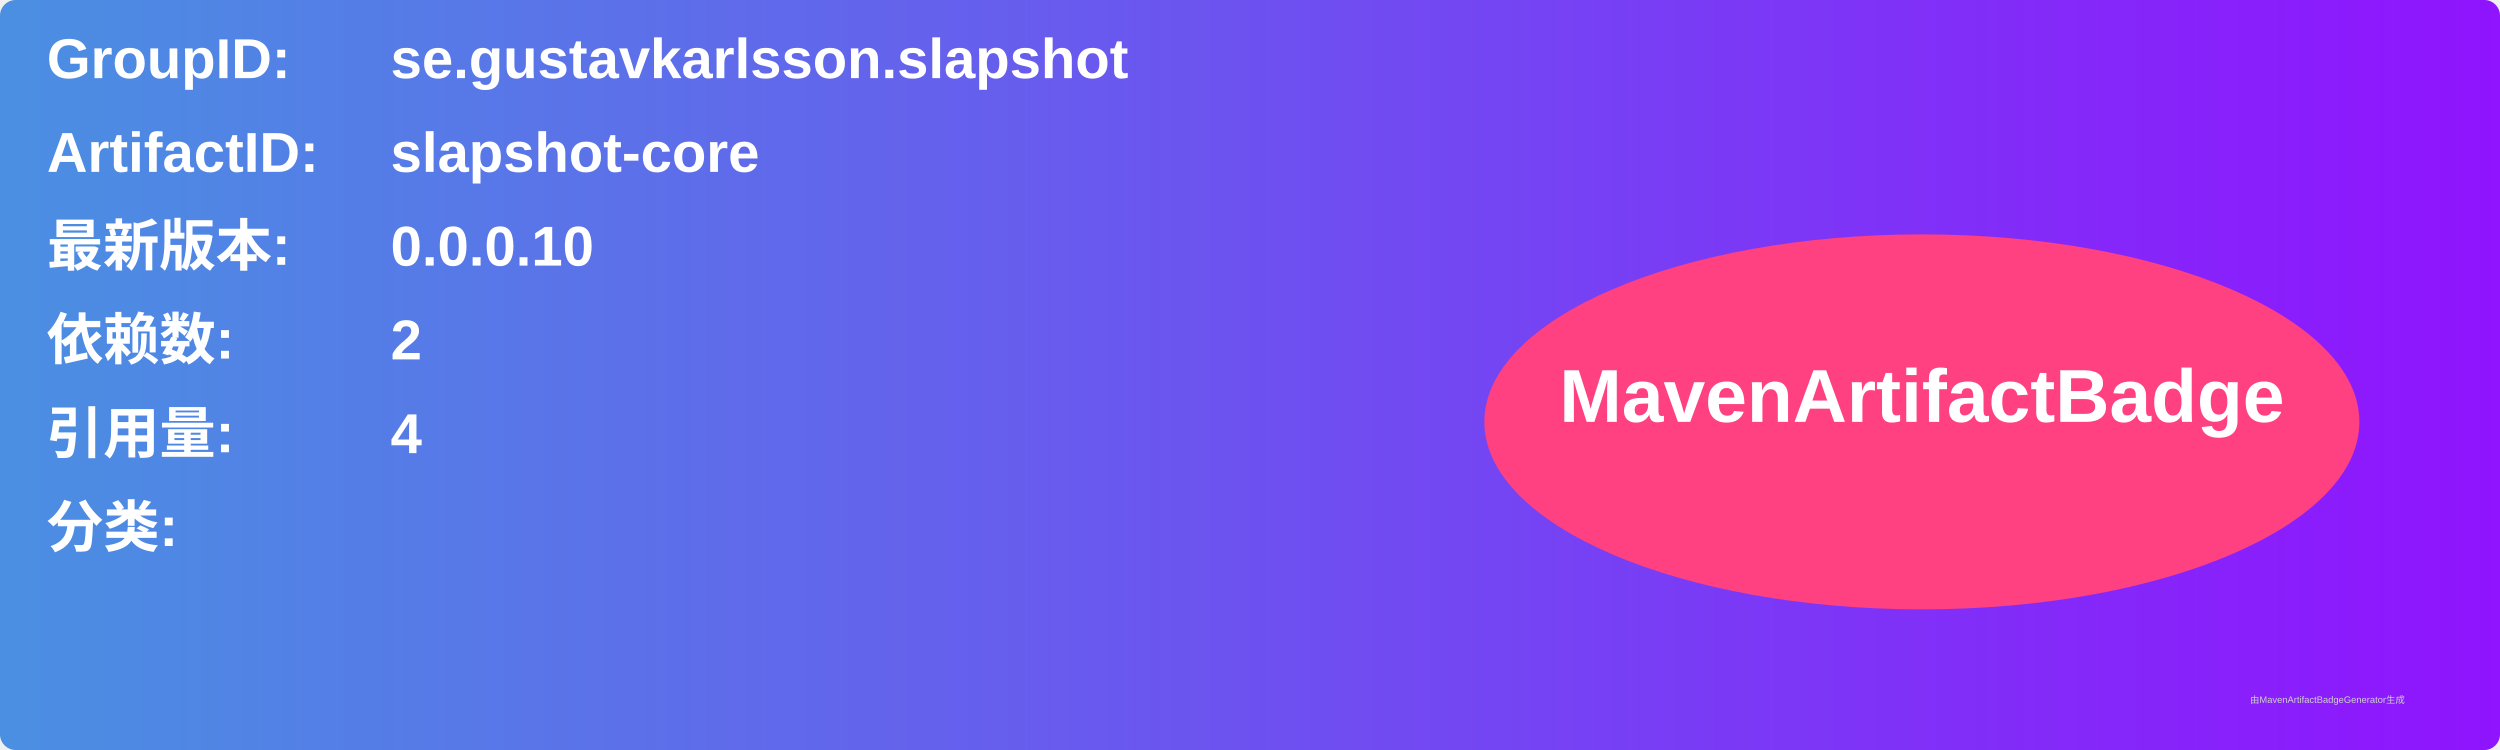
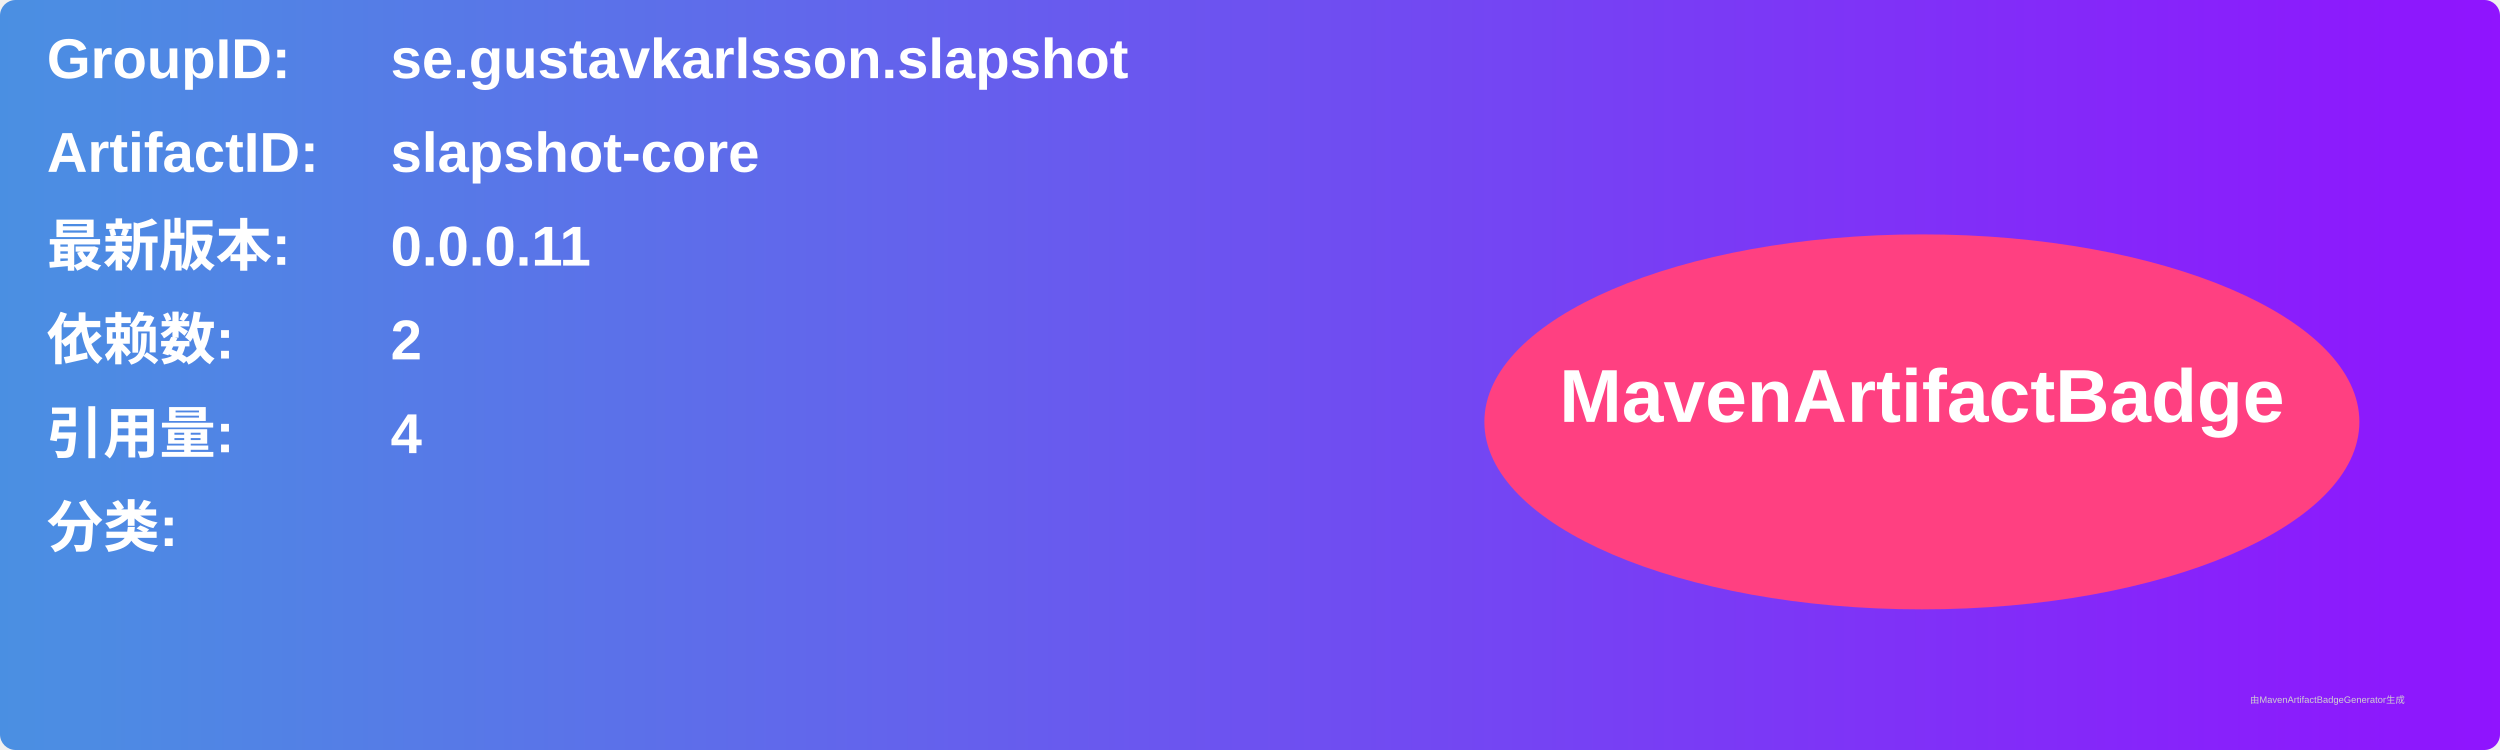
<svg xmlns="http://www.w3.org/2000/svg" width="800" height="240" viewBox="0 0 800 240">
  <linearGradient id="grad" x1="0%" y1="0%" x2="100%" y2="0%">
    <stop offset="0%" stop-color="#4a90e2" />
    <stop offset="100%" stop-color="#9013fe" />
  </linearGradient>
  <rect width="100%" height="100%" rx="5" ry="5" fill="url(#grad)" />
  <g transform="translate(15, 15)">
    <text x="0" y="10" font-family="Arial" font-size="18" fill="white" font-weight="bold" width="260">GroupID:</text>
    <text x="110" y="10" font-family="Arial" font-size="18" fill="white" font-weight="bold" width="460">se.gustavkarlsson.slapshot</text>
    <text x="0" y="40" font-family="Arial" font-size="18" fill="white" font-weight="bold" width="260">ArtifactID:</text>
    <text x="110" y="40" font-family="Arial" font-size="18" fill="white" font-weight="bold" width="460">slapshot-core</text>
    <text x="0" y="70" font-family="Arial" font-size="18" fill="white" font-weight="bold">最新版本:</text>
    <text x="110" y="70" font-family="Arial" font-size="18" fill="white" font-weight="bold">
-       <tspan font-weight="bold">0.0.0.10</tspan>
+       <tspan font-weight="bold">0.0.0.11</tspan>
    </text>
    <text x="0" y="100" font-family="Arial" font-size="18" fill="white" font-weight="bold">依赖数: </text>
    <text x="110" y="100" font-family="Arial" font-size="18" fill="white">
      <tspan font-weight="bold">2</tspan>
    </text>
    <text x="0" y="130" font-family="Arial" font-size="18" fill="white" font-weight="bold">引用量: </text>
    <text x="110" y="130" font-family="Arial" font-size="18" fill="white">
      <tspan font-weight="bold">4</tspan>
    </text>
    <text x="0" y="160" font-family="Arial" font-size="18" fill="white" font-weight="bold">分类:</text>
    <text x="10" y="190" font-family="Arial" font-size="10" fill="white">
      <tspan font-weight="bold" />
    </text>
    <ellipse cx="600" cy="120" rx="140" ry="60" fill="#ff4081" />
    <text x="600" y="120" text-anchor="middle" font-family="Arial" font-size="24" fill="white" font-weight="bold">MavenArtifactBadge</text>
  </g>
  <text x="720" y="225" font-family="Arial" font-size="3" fill="#d0d0d0">由MavenArtifactBadgeGenerator生成</text>
</svg>
